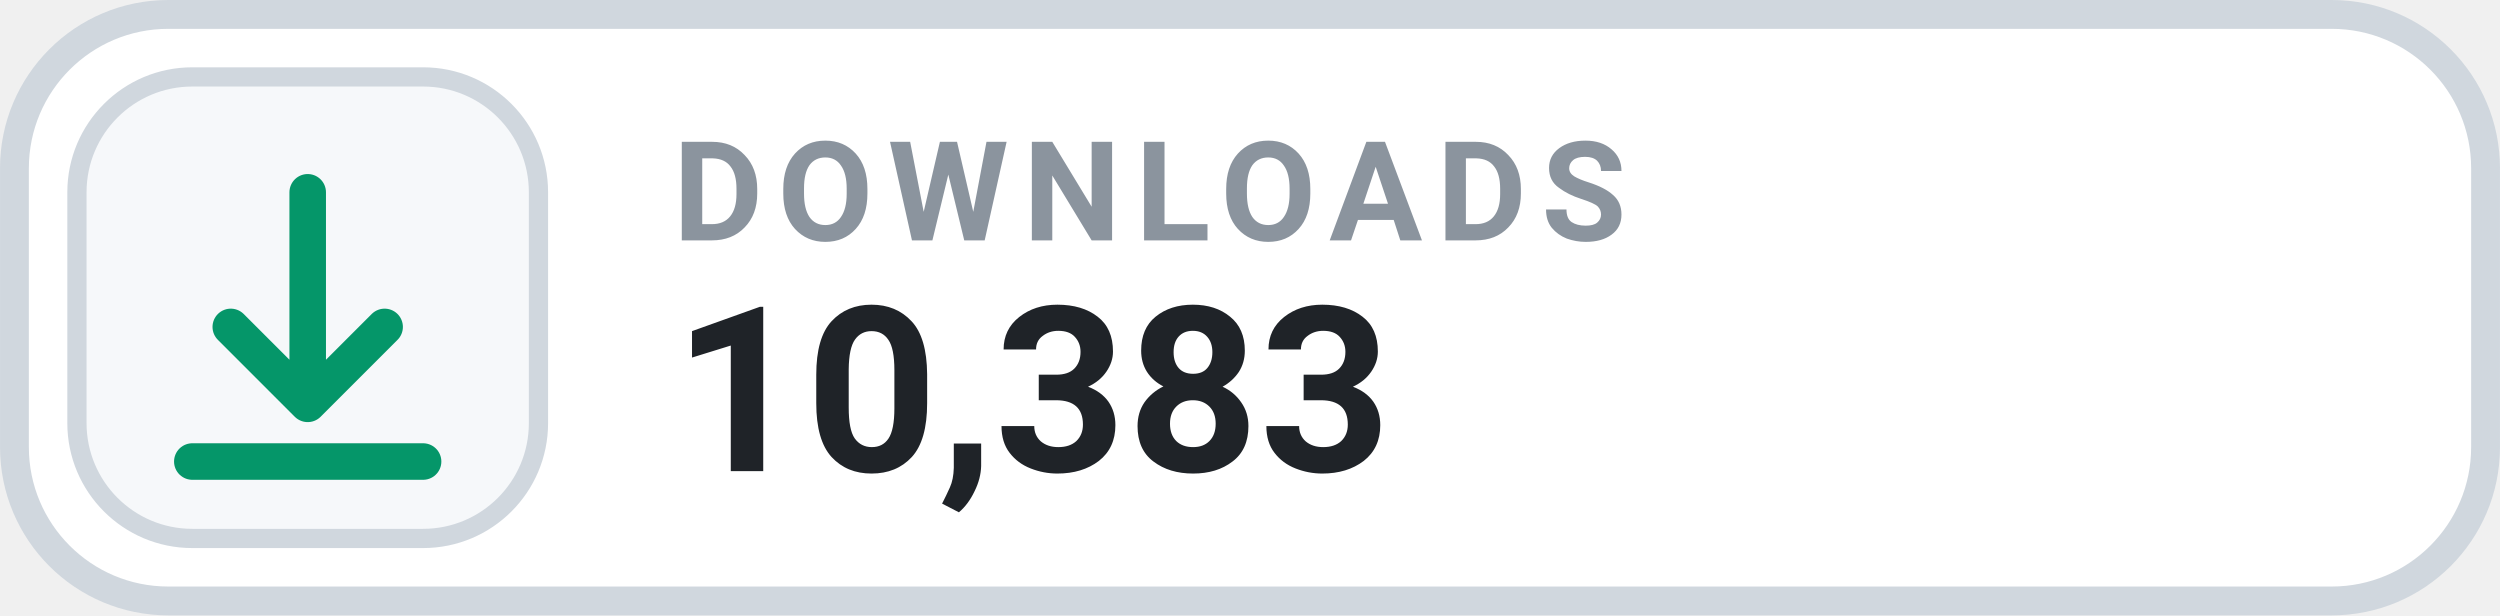
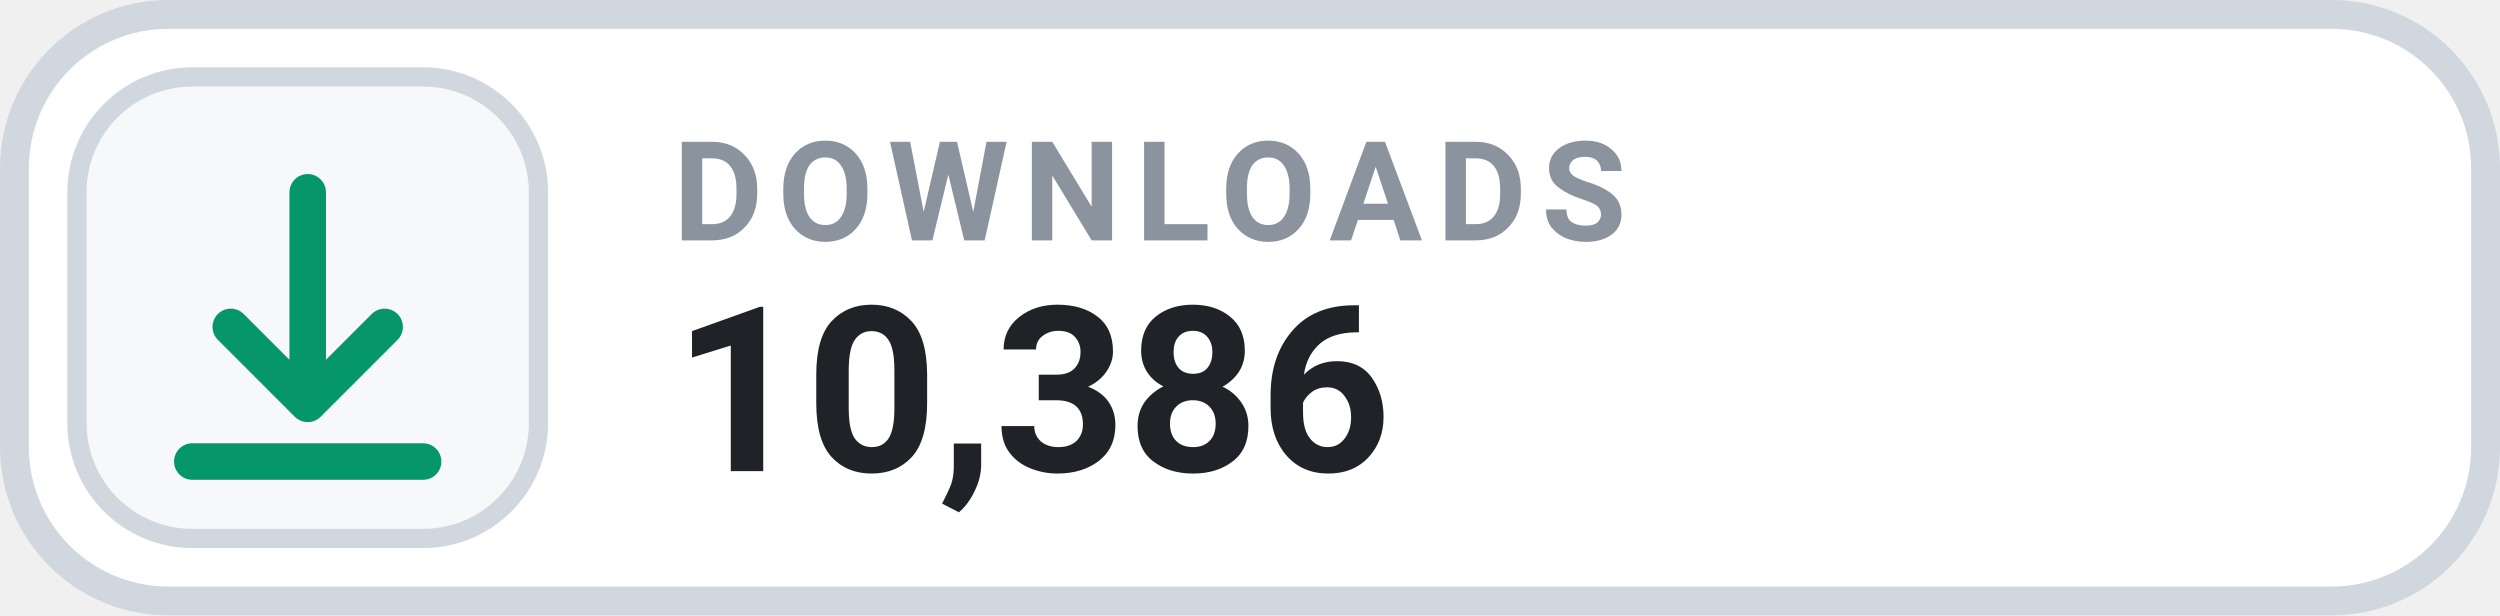
- <svg xmlns="http://www.w3.org/2000/svg" width="126" height="31.015" viewBox="0 0 130 32" role="img" aria-label="DOWNLOADS 10,383">
+ <svg xmlns="http://www.w3.org/2000/svg" width="126" height="31.015" viewBox="0 0 130 32" role="img" aria-label="DOWNLOADS 10,386">
  <rect x=".75" y=".75" width="128.5" height="30.5" rx="8" fill="#FFFFFF" stroke="#D0D7DE" stroke-width="1.5" />
  <rect x="4" y="4" width="24" height="24" rx="6" fill="#F6F8FA" stroke="#D0D7DE" stroke-width="1" />
  <g transform="translate(16 16)" style="color:#059669;">
    <path d="M0 -6 v11 m0 0 l4 -4 m-4 4 l-4 -4 M-6 8 h12" fill="none" stroke="currentColor" stroke-width="1.9" stroke-linecap="round" stroke-linejoin="round" />
  </g>
  <text x="35" y="12.5" fill="#8B949E" font-family="-apple-system,BlinkMacSystemFont,'Segoe UI',Roboto,Helvetica,Arial,sans-serif" font-size="7.2" font-weight="700" letter-spacing=".75">DOWNLOADS</text>
-   <text x="35" y="24.5" fill="#1F2328" font-family="-apple-system,BlinkMacSystemFont,'Segoe UI',Roboto,Helvetica,Arial,sans-serif" font-size="12" font-weight="700">10,383</text>
+   <text x="35" y="24.5" fill="#1F2328" font-family="-apple-system,BlinkMacSystemFont,'Segoe UI',Roboto,Helvetica,Arial,sans-serif" font-size="12" font-weight="700">10,386</text>
</svg>
